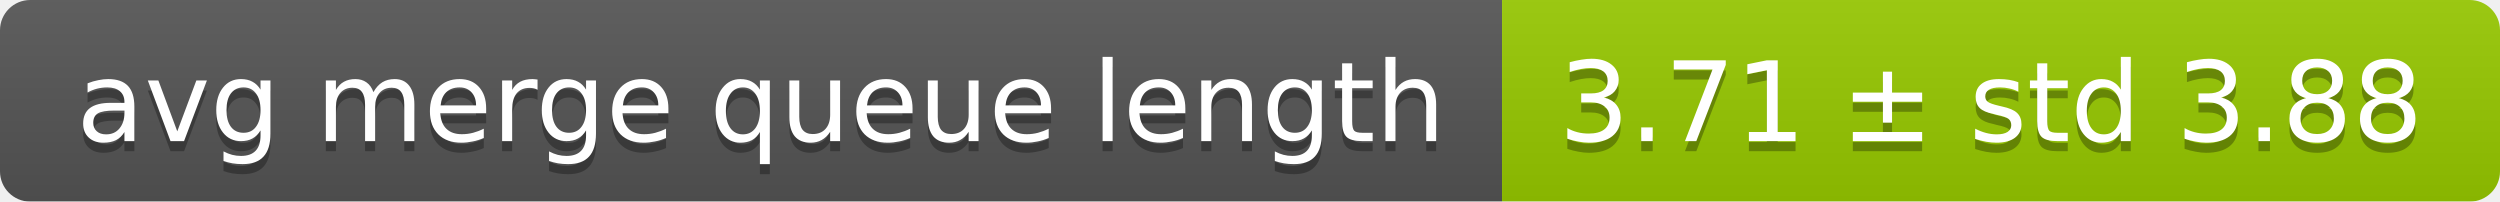
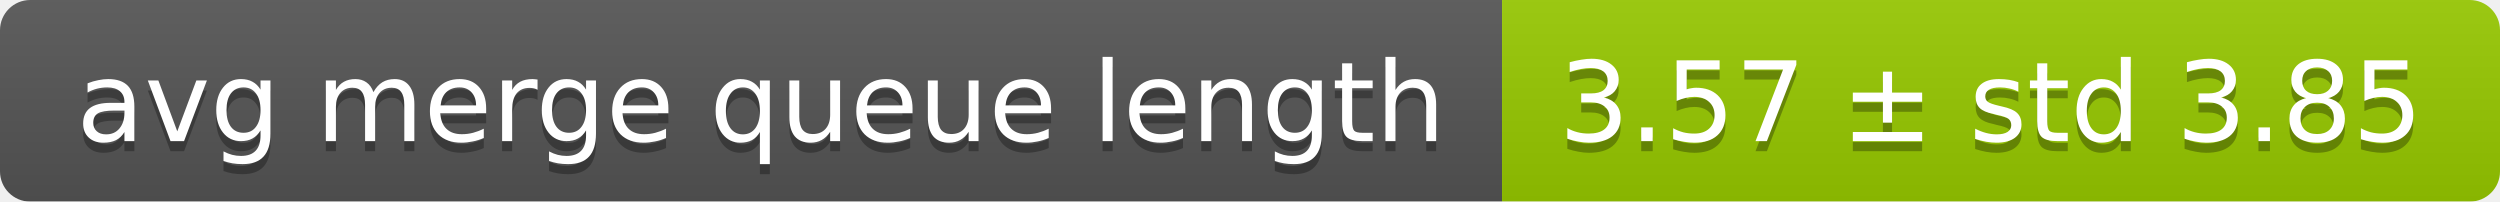
<svg xmlns="http://www.w3.org/2000/svg" width="248" height="20">
  <linearGradient id="smooth" x2="0" y2="100%">
    <stop offset="0" stop-color="#bbb" stop-opacity=".1" />
    <stop offset="1" stop-opacity=".1" />
  </linearGradient>
  <mask id="round">
    <rect width="248" height="20" rx="3" fill="#fff" />
  </mask>
  <g mask="url(#round)">
    <rect width="149" height="20" fill="#555" />
    <rect x="149" width="99" height="20" fill="#97ca00" />
    <rect width="248" height="20" fill="url(#smooth)" />
  </g>
  <g fill="#fff" text-anchor="middle" font-family="DejaVu Sans,Verdana,Geneva,sans-serif" font-size="11">
    <text x="75.5" y="15" fill="#010101" fill-opacity=".3">avg merge queue length</text>
    <text x="75.5" y="14">avg merge queue length</text>
-     <text x="197.5" y="15" fill="#010101" fill-opacity=".3">3.71 ± std 3.88</text>
-     <text x="197.5" y="14">3.71 ± std 3.88</text>
+     <text x="197.5" y="15" fill="#010101" fill-opacity=".3">3.57 ± std 3.85</text>
+     <text x="197.5" y="14">3.57 ± std 3.85</text>
  </g>
</svg>
